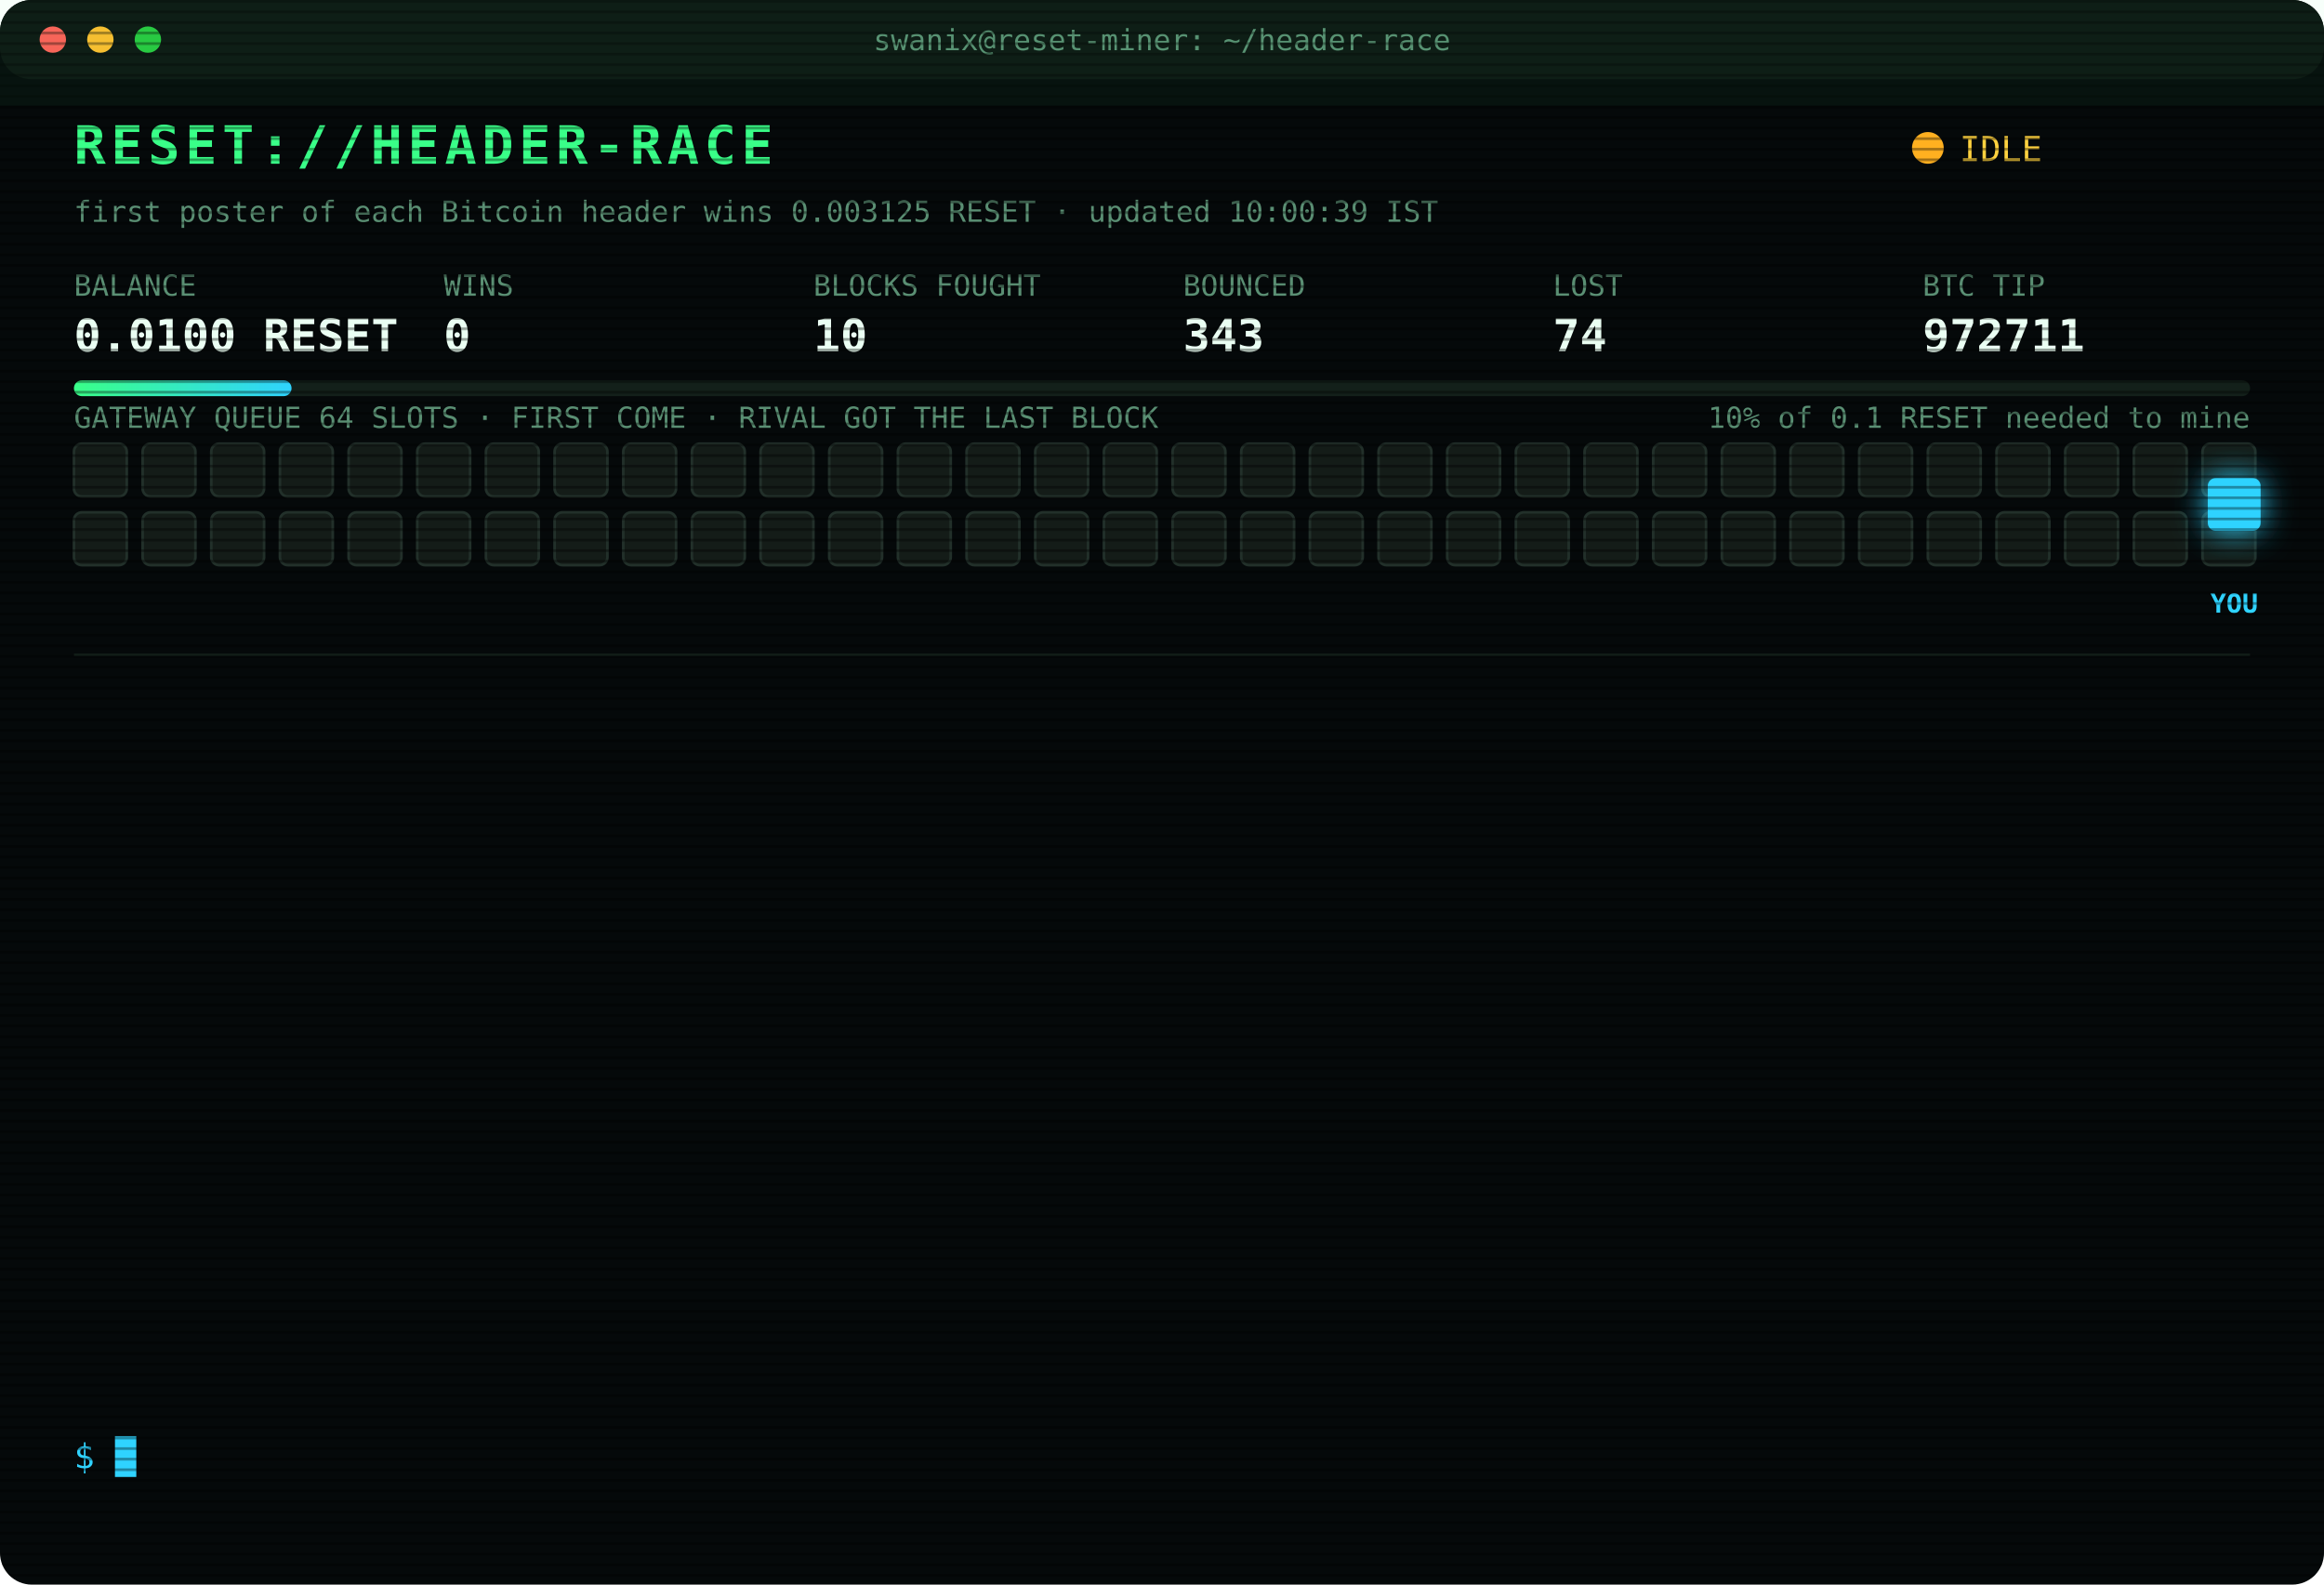
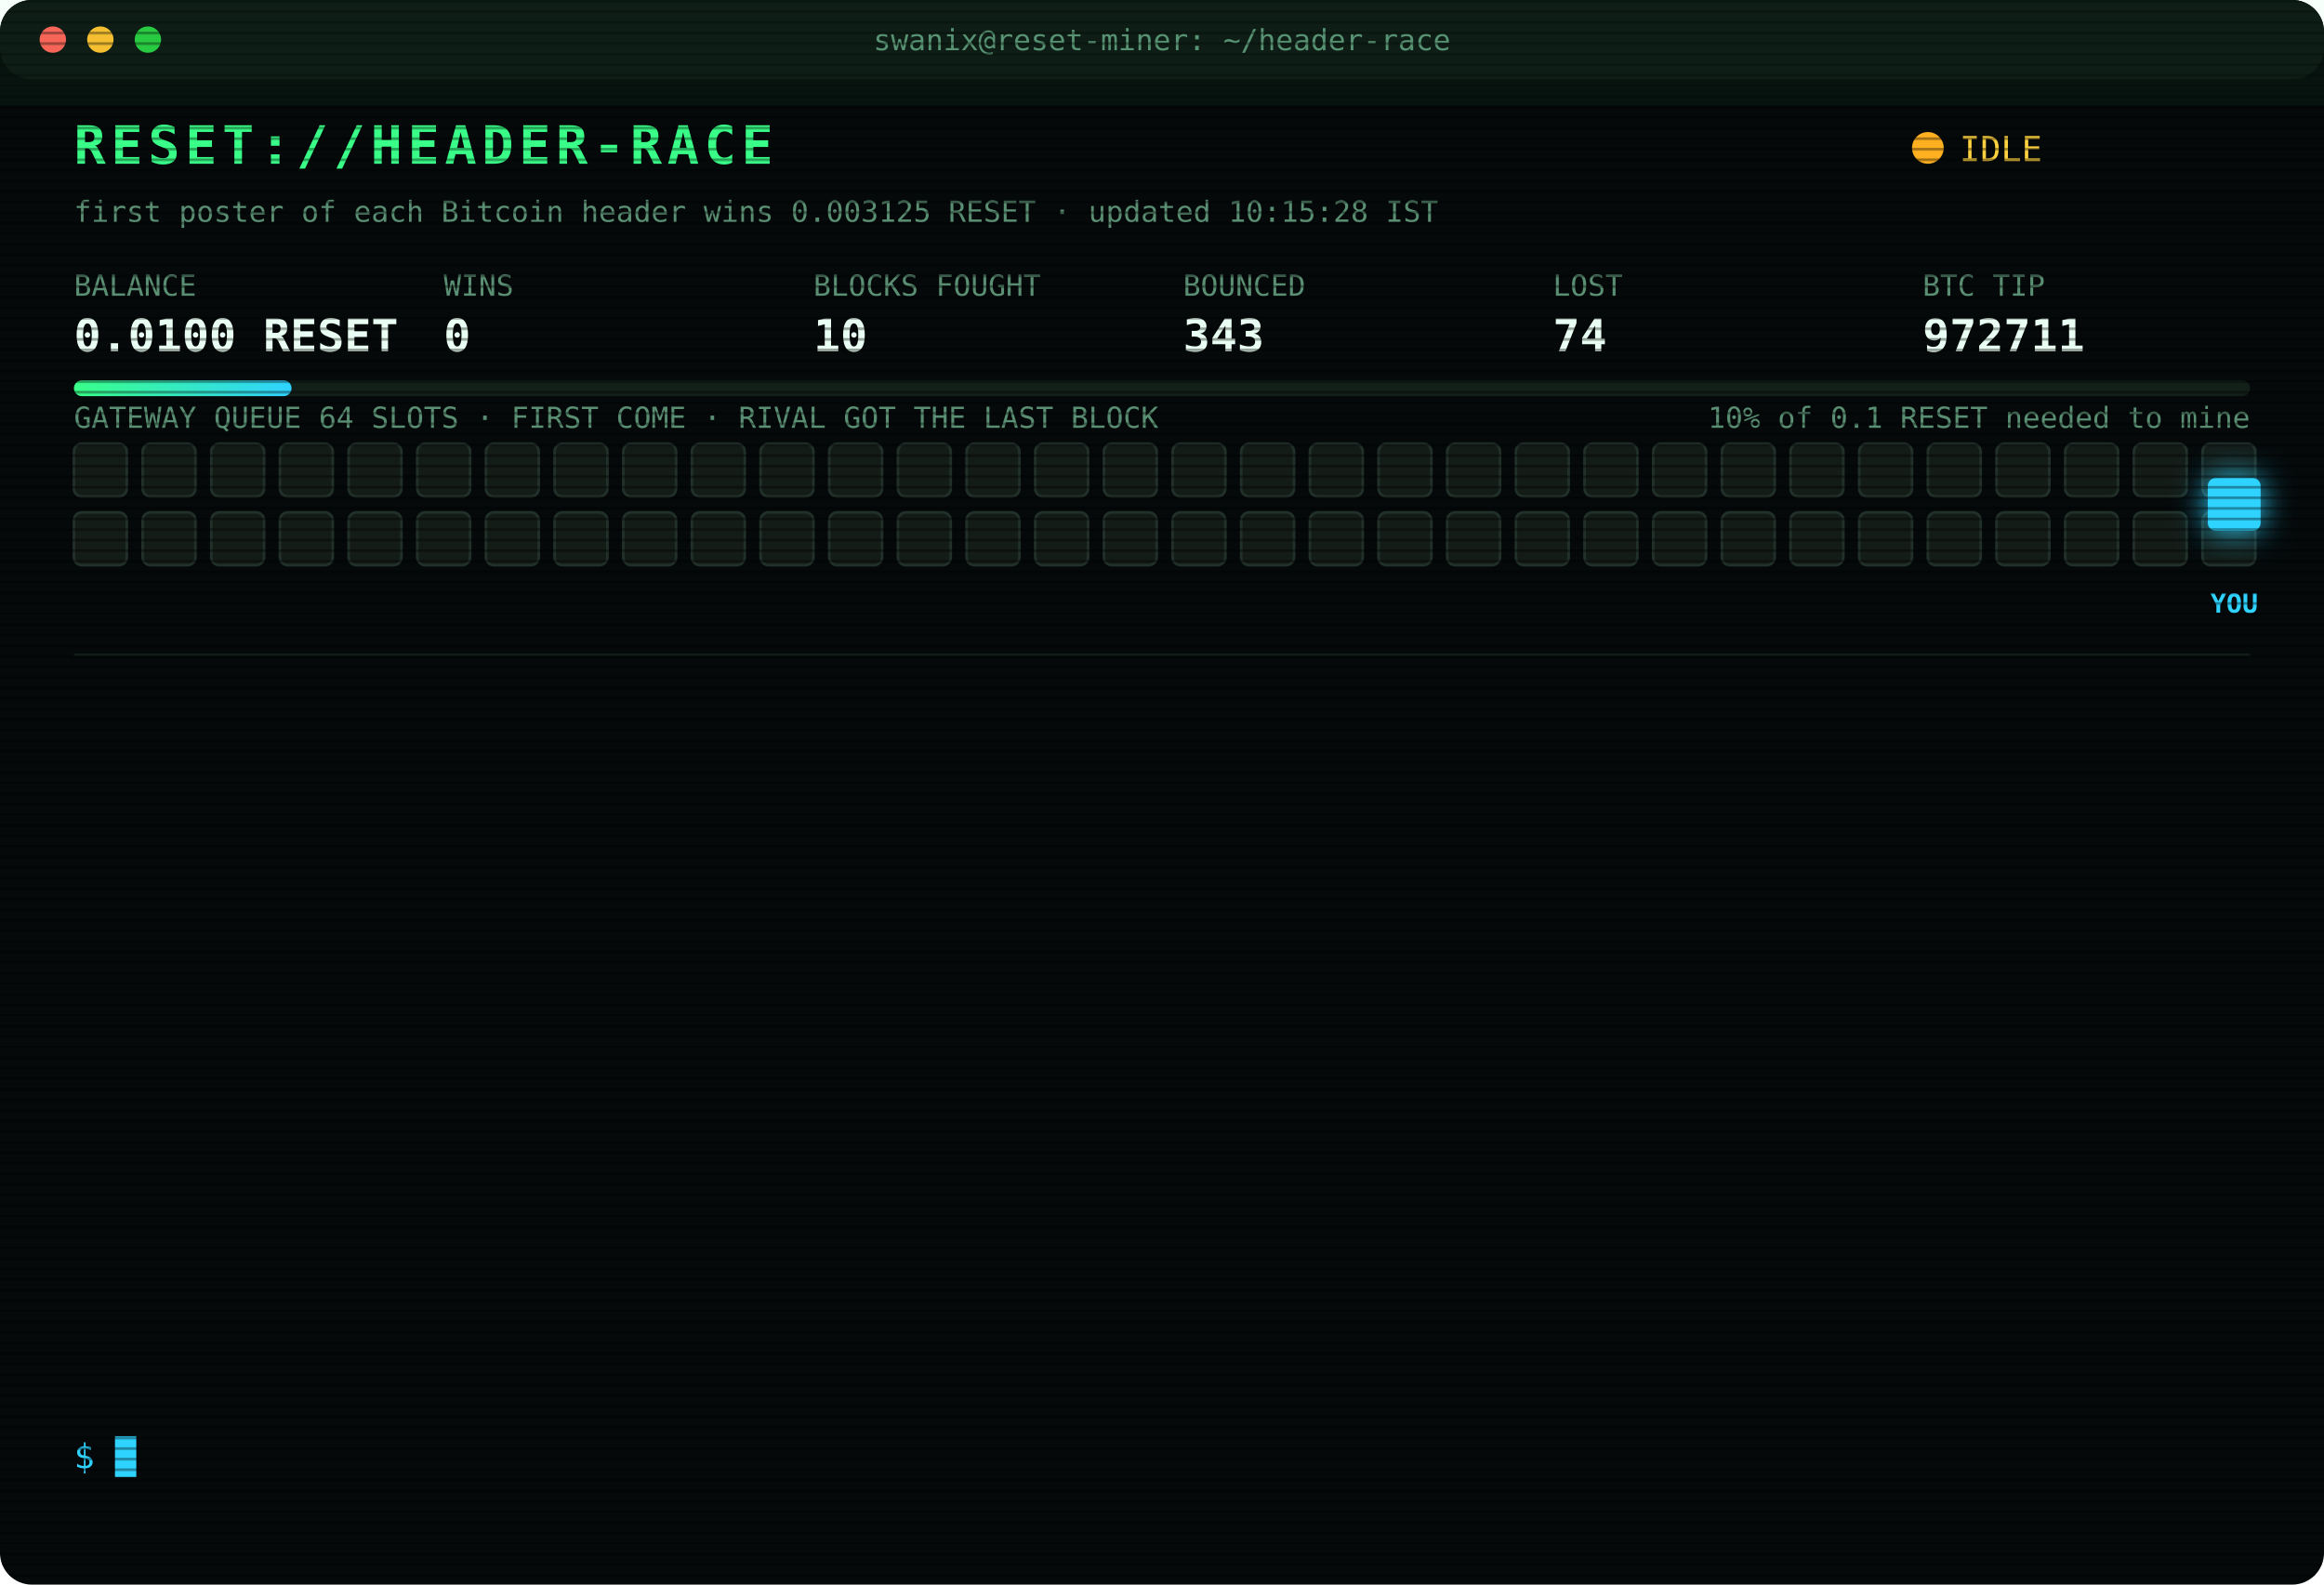
<svg xmlns="http://www.w3.org/2000/svg" width="880" height="600" viewBox="0 0 880 600" font-family="ui-monospace,SFMono-Regular,Menlo,Consolas,monospace">
  <style>
text{font-size:13px;fill:#7CFFB2}
.title{font-size:20px;font-weight:700;fill:#39FF88;letter-spacing:2px;animation:glitch 3s infinite steps(1)}
.sub{fill:#2fd3ff}.k{fill:#5a8f73;font-size:11px}.v{font-size:17px;font-weight:700;fill:#eafff3}
.ts{fill:#3f6b56}.boot{fill:#2fd3ff}.dim{fill:#5a8f73}.bad{fill:#ff4d6d}.warn{fill:#ffd23f}.mag{fill:#ff5cf0}.win{fill:#39FF88;font-weight:700}
.tag{font-size:10px;fill:#2fd3ff;font-weight:700}
.rival{fill:#26332c;stroke:#3c5a49;animation:jam 1.2s infinite alternate}
.idle{fill:#141c18;stroke:#22302a;animation:breathe 4s infinite}
.me{fill:#2fd3ff;filter:drop-shadow(0 0 6px #2fd3ff)}
.hover{animation:nudge 1.1s infinite ease-in-out}.bounce{animation:kick 1.4s infinite}
.ln{opacity:0;animation:in .4s forwards}
.cur{animation:blink 1s infinite steps(1)}
.scan{animation:scan 6s infinite linear}
.led{animation:blink 1.4s infinite}
@keyframes in{from{opacity:0;transform:translateX(-6px)}to{opacity:1;transform:none}}
@keyframes blink{50%{opacity:0}}
@keyframes jam{to{fill:#33463b}}
@keyframes breathe{50%{opacity:.4}}
@keyframes nudge{50%{transform:translateX(-10px)}}
@keyframes kick{0%,100%{transform:none}30%{transform:translateX(-14px)}55%{transform:translateX(10px) translateY(-6px)}}
@keyframes glitch{0%,92%{transform:none}93%{transform:translateX(2px);fill:#ff4d6d}95%{transform:translateX(-2px);fill:#2fd3ff}97%{transform:none}}
@keyframes scan{from{transform:translateY(-40px)}to{transform:translateY(600px)}}
</style>
  <defs>
    <pattern id="sl" width="4" height="4" patternUnits="userSpaceOnUse">
      <rect width="4" height="1" fill="#000" opacity=".35" />
    </pattern>
    <linearGradient id="bar">
      <stop offset="0" stop-color="#39FF88" />
      <stop offset="1" stop-color="#2fd3ff" />
    </linearGradient>
  </defs>
  <rect width="880" height="600" rx="12" fill="#05090a" />
  <rect width="880" height="30" rx="12" fill="#0d1512" />
  <circle cx="20" cy="15" r="5" fill="#ff5f57" />
  <circle cx="38" cy="15" r="5" fill="#febc2e" />
  <circle cx="56" cy="15" r="5" fill="#28c840" />
  <text x="440" y="19" text-anchor="middle" class="k">swanix@reset-miner: ~/header-race</text>
  <text x="28" y="62" class="title">RESET://HEADER-RACE</text>
  <circle class="led" cx="730" cy="56" r="6" fill="#ffb020" />
  <text x="742" y="61" class="warn">IDLE</text>
-   <text x="28" y="84" class="k">first poster of each Bitcoin header wins 0.003125 RESET · updated 10:00:39 IST</text>
+   <text x="28" y="84" class="k">first poster of each Bitcoin header wins 0.003125 RESET · updated 10:15:28 IST</text>
  <text x="28" y="112" class="k">BALANCE</text>
  <text x="28" y="133" class="v">0.0100 RESET</text>
  <text x="168" y="112" class="k">WINS</text>
  <text x="168" y="133" class="v">0</text>
  <text x="308" y="112" class="k">BLOCKS FOUGHT</text>
  <text x="308" y="133" class="v">10</text>
  <text x="448" y="112" class="k">BOUNCED</text>
  <text x="448" y="133" class="v">343</text>
  <text x="588" y="112" class="k">LOST</text>
  <text x="588" y="133" class="v">74</text>
  <text x="728" y="112" class="k">BTC TIP</text>
  <text x="728" y="133" class="v">972711</text>
  <rect x="28" y="144" width="824" height="6" rx="3" fill="#13201a" />
  <rect x="28" y="144" width="82.4" height="6" rx="3" fill="url(#bar)" />
  <text x="852" y="162" text-anchor="end" class="k">10% of 0.1 RESET needed to mine</text>
  <text x="28" y="162" class="k">GATEWAY QUEUE 64 SLOTS · FIRST COME · RIVAL GOT THE LAST BLOCK</text>
  <rect class="idle" x="28" y="168" width="20" height="20" rx="3" style="animation-delay:0.00s" />
  <rect class="idle" x="54" y="168" width="20" height="20" rx="3" style="animation-delay:0.05s" />
  <rect class="idle" x="80" y="168" width="20" height="20" rx="3" style="animation-delay:0.10s" />
  <rect class="idle" x="106" y="168" width="20" height="20" rx="3" style="animation-delay:0.15s" />
  <rect class="idle" x="132" y="168" width="20" height="20" rx="3" style="animation-delay:0.20s" />
  <rect class="idle" x="158" y="168" width="20" height="20" rx="3" style="animation-delay:0.25s" />
  <rect class="idle" x="184" y="168" width="20" height="20" rx="3" style="animation-delay:0.30s" />
  <rect class="idle" x="210" y="168" width="20" height="20" rx="3" style="animation-delay:0.35s" />
  <rect class="idle" x="236" y="168" width="20" height="20" rx="3" style="animation-delay:0.40s" />
  <rect class="idle" x="262" y="168" width="20" height="20" rx="3" style="animation-delay:0.45s" />
  <rect class="idle" x="288" y="168" width="20" height="20" rx="3" style="animation-delay:0.50s" />
  <rect class="idle" x="314" y="168" width="20" height="20" rx="3" style="animation-delay:0.55s" />
  <rect class="idle" x="340" y="168" width="20" height="20" rx="3" style="animation-delay:0.60s" />
  <rect class="idle" x="366" y="168" width="20" height="20" rx="3" style="animation-delay:0.65s" />
  <rect class="idle" x="392" y="168" width="20" height="20" rx="3" style="animation-delay:0.70s" />
  <rect class="idle" x="418" y="168" width="20" height="20" rx="3" style="animation-delay:0.75s" />
  <rect class="idle" x="444" y="168" width="20" height="20" rx="3" style="animation-delay:0.80s" />
  <rect class="idle" x="470" y="168" width="20" height="20" rx="3" style="animation-delay:0.85s" />
  <rect class="idle" x="496" y="168" width="20" height="20" rx="3" style="animation-delay:0.90s" />
  <rect class="idle" x="522" y="168" width="20" height="20" rx="3" style="animation-delay:0.95s" />
  <rect class="idle" x="548" y="168" width="20" height="20" rx="3" style="animation-delay:1.00s" />
  <rect class="idle" x="574" y="168" width="20" height="20" rx="3" style="animation-delay:1.05s" />
  <rect class="idle" x="600" y="168" width="20" height="20" rx="3" style="animation-delay:1.10s" />
  <rect class="idle" x="626" y="168" width="20" height="20" rx="3" style="animation-delay:1.15s" />
  <rect class="idle" x="652" y="168" width="20" height="20" rx="3" style="animation-delay:1.20s" />
  <rect class="idle" x="678" y="168" width="20" height="20" rx="3" style="animation-delay:1.25s" />
  <rect class="idle" x="704" y="168" width="20" height="20" rx="3" style="animation-delay:1.30s" />
  <rect class="idle" x="730" y="168" width="20" height="20" rx="3" style="animation-delay:1.35s" />
  <rect class="idle" x="756" y="168" width="20" height="20" rx="3" style="animation-delay:1.40s" />
  <rect class="idle" x="782" y="168" width="20" height="20" rx="3" style="animation-delay:1.45s" />
  <rect class="idle" x="808" y="168" width="20" height="20" rx="3" style="animation-delay:1.50s" />
  <rect class="idle" x="834" y="168" width="20" height="20" rx="3" style="animation-delay:1.55s" />
  <rect class="idle" x="28" y="194" width="20" height="20" rx="3" style="animation-delay:1.60s" />
  <rect class="idle" x="54" y="194" width="20" height="20" rx="3" style="animation-delay:1.65s" />
  <rect class="idle" x="80" y="194" width="20" height="20" rx="3" style="animation-delay:1.70s" />
  <rect class="idle" x="106" y="194" width="20" height="20" rx="3" style="animation-delay:1.75s" />
  <rect class="idle" x="132" y="194" width="20" height="20" rx="3" style="animation-delay:1.80s" />
  <rect class="idle" x="158" y="194" width="20" height="20" rx="3" style="animation-delay:1.85s" />
  <rect class="idle" x="184" y="194" width="20" height="20" rx="3" style="animation-delay:1.90s" />
  <rect class="idle" x="210" y="194" width="20" height="20" rx="3" style="animation-delay:1.95s" />
  <rect class="idle" x="236" y="194" width="20" height="20" rx="3" style="animation-delay:2.00s" />
  <rect class="idle" x="262" y="194" width="20" height="20" rx="3" style="animation-delay:2.05s" />
  <rect class="idle" x="288" y="194" width="20" height="20" rx="3" style="animation-delay:2.10s" />
  <rect class="idle" x="314" y="194" width="20" height="20" rx="3" style="animation-delay:2.15s" />
  <rect class="idle" x="340" y="194" width="20" height="20" rx="3" style="animation-delay:2.20s" />
  <rect class="idle" x="366" y="194" width="20" height="20" rx="3" style="animation-delay:2.25s" />
  <rect class="idle" x="392" y="194" width="20" height="20" rx="3" style="animation-delay:2.30s" />
  <rect class="idle" x="418" y="194" width="20" height="20" rx="3" style="animation-delay:2.35s" />
  <rect class="idle" x="444" y="194" width="20" height="20" rx="3" style="animation-delay:2.40s" />
  <rect class="idle" x="470" y="194" width="20" height="20" rx="3" style="animation-delay:2.45s" />
  <rect class="idle" x="496" y="194" width="20" height="20" rx="3" style="animation-delay:2.50s" />
  <rect class="idle" x="522" y="194" width="20" height="20" rx="3" style="animation-delay:2.55s" />
  <rect class="idle" x="548" y="194" width="20" height="20" rx="3" style="animation-delay:2.60s" />
  <rect class="idle" x="574" y="194" width="20" height="20" rx="3" style="animation-delay:2.65s" />
  <rect class="idle" x="600" y="194" width="20" height="20" rx="3" style="animation-delay:2.70s" />
  <rect class="idle" x="626" y="194" width="20" height="20" rx="3" style="animation-delay:2.75s" />
  <rect class="idle" x="652" y="194" width="20" height="20" rx="3" style="animation-delay:2.80s" />
  <rect class="idle" x="678" y="194" width="20" height="20" rx="3" style="animation-delay:2.85s" />
  <rect class="idle" x="704" y="194" width="20" height="20" rx="3" style="animation-delay:2.90s" />
  <rect class="idle" x="730" y="194" width="20" height="20" rx="3" style="animation-delay:2.95s" />
  <rect class="idle" x="756" y="194" width="20" height="20" rx="3" style="animation-delay:3.00s" />
  <rect class="idle" x="782" y="194" width="20" height="20" rx="3" style="animation-delay:3.05s" />
  <rect class="idle" x="808" y="194" width="20" height="20" rx="3" style="animation-delay:3.10s" />
  <rect class="idle" x="834" y="194" width="20" height="20" rx="3" style="animation-delay:3.15s" />
  <g class="hover">
    <rect class="me" x="836" y="181" width="20" height="20" rx="3" />
    <text class="tag" x="846" y="232" text-anchor="middle">YOU</text>
  </g>
  <line x1="28" x2="852" y1="248" y2="248" stroke="#13201a" />
  <g class="ln" style="animation-delay:0.40s">
    <text x="28" y="270" class="ts">06:17:20</text>
    <text x="104" y="270" class="bad">[LOST] #972677 taken by a rival miner</text>
  </g>
  <g class="ln" style="animation-delay:0.65s">
    <text x="28" y="292" class="ts">06:21:22</text>
    <text x="104" y="292" class="bad">[LOST] #972678 taken by a rival miner</text>
  </g>
  <g class="ln" style="animation-delay:0.90s">
    <text x="28" y="314" class="ts">06:24:15</text>
    <text x="104" y="314" class="bad">[LOST] #972679 taken by a rival miner</text>
  </g>
  <g class="ln" style="animation-delay:1.15s">
    <text x="28" y="336" class="ts">06:30:14</text>
    <text x="104" y="336" class="bad">[LOST] #972680 taken by a rival miner</text>
  </g>
  <g class="ln" style="animation-delay:1.40s">
    <text x="28" y="358" class="ts">06:38:35</text>
    <text x="104" y="358" class="bad">[LOST] #972681 taken by a rival miner</text>
  </g>
  <g class="ln" style="animation-delay:1.65s">
    <text x="28" y="380" class="ts">06:40:52</text>
    <text x="104" y="380" class="bad">[LOST] #972682 taken by a rival miner</text>
  </g>
  <g class="ln" style="animation-delay:1.90s">
    <text x="28" y="402" class="ts">06:49:10</text>
    <text x="104" y="402" class="bad">[LOST] #972683 taken by a rival miner</text>
  </g>
  <g class="ln" style="animation-delay:2.15s">
    <text x="28" y="424" class="ts">06:49:18</text>
    <text x="104" y="424" class="bad">[LOST] #972684 taken by a rival miner</text>
  </g>
  <g class="ln" style="animation-delay:2.40s">
    <text x="28" y="446" class="ts">06:59:48</text>
    <text x="104" y="446" class="bad">[LOST] #972685 taken by a rival miner</text>
  </g>
  <g class="ln" style="animation-delay:2.65s">
    <text x="28" y="468" class="ts">07:06:02</text>
    <text x="104" y="468" class="bad">[LOST] #972686 taken by a rival miner</text>
  </g>
  <g class="ln" style="animation-delay:2.90s">
    <text x="28" y="490" class="ts">07:14:14</text>
    <text x="104" y="490" class="bad">[LOST] #972687 taken by a rival miner</text>
  </g>
  <g class="ln" style="animation-delay:3.15s">
    <text x="28" y="512" class="ts">09:27:35</text>
    <text x="104" y="512" class="boot">[BOOT] racer v3 online · 3 feeds · stint 340m</text>
  </g>
  <g class="ln" style="animation-delay:3.40s">
    <text x="28" y="534" class="ts">09:28:34</text>
    <text x="104" y="534" class="bad">[LOST] #972710 taken by a rival miner</text>
  </g>
  <text x="28" y="556" class="sub">$ <tspan class="cur">█</tspan>
  </text>
  <rect width="880" height="600" rx="12" fill="url(#sl)" pointer-events="none" />
  <rect class="scan" width="880" height="40" fill="#39FF88" opacity=".04" />
</svg>
